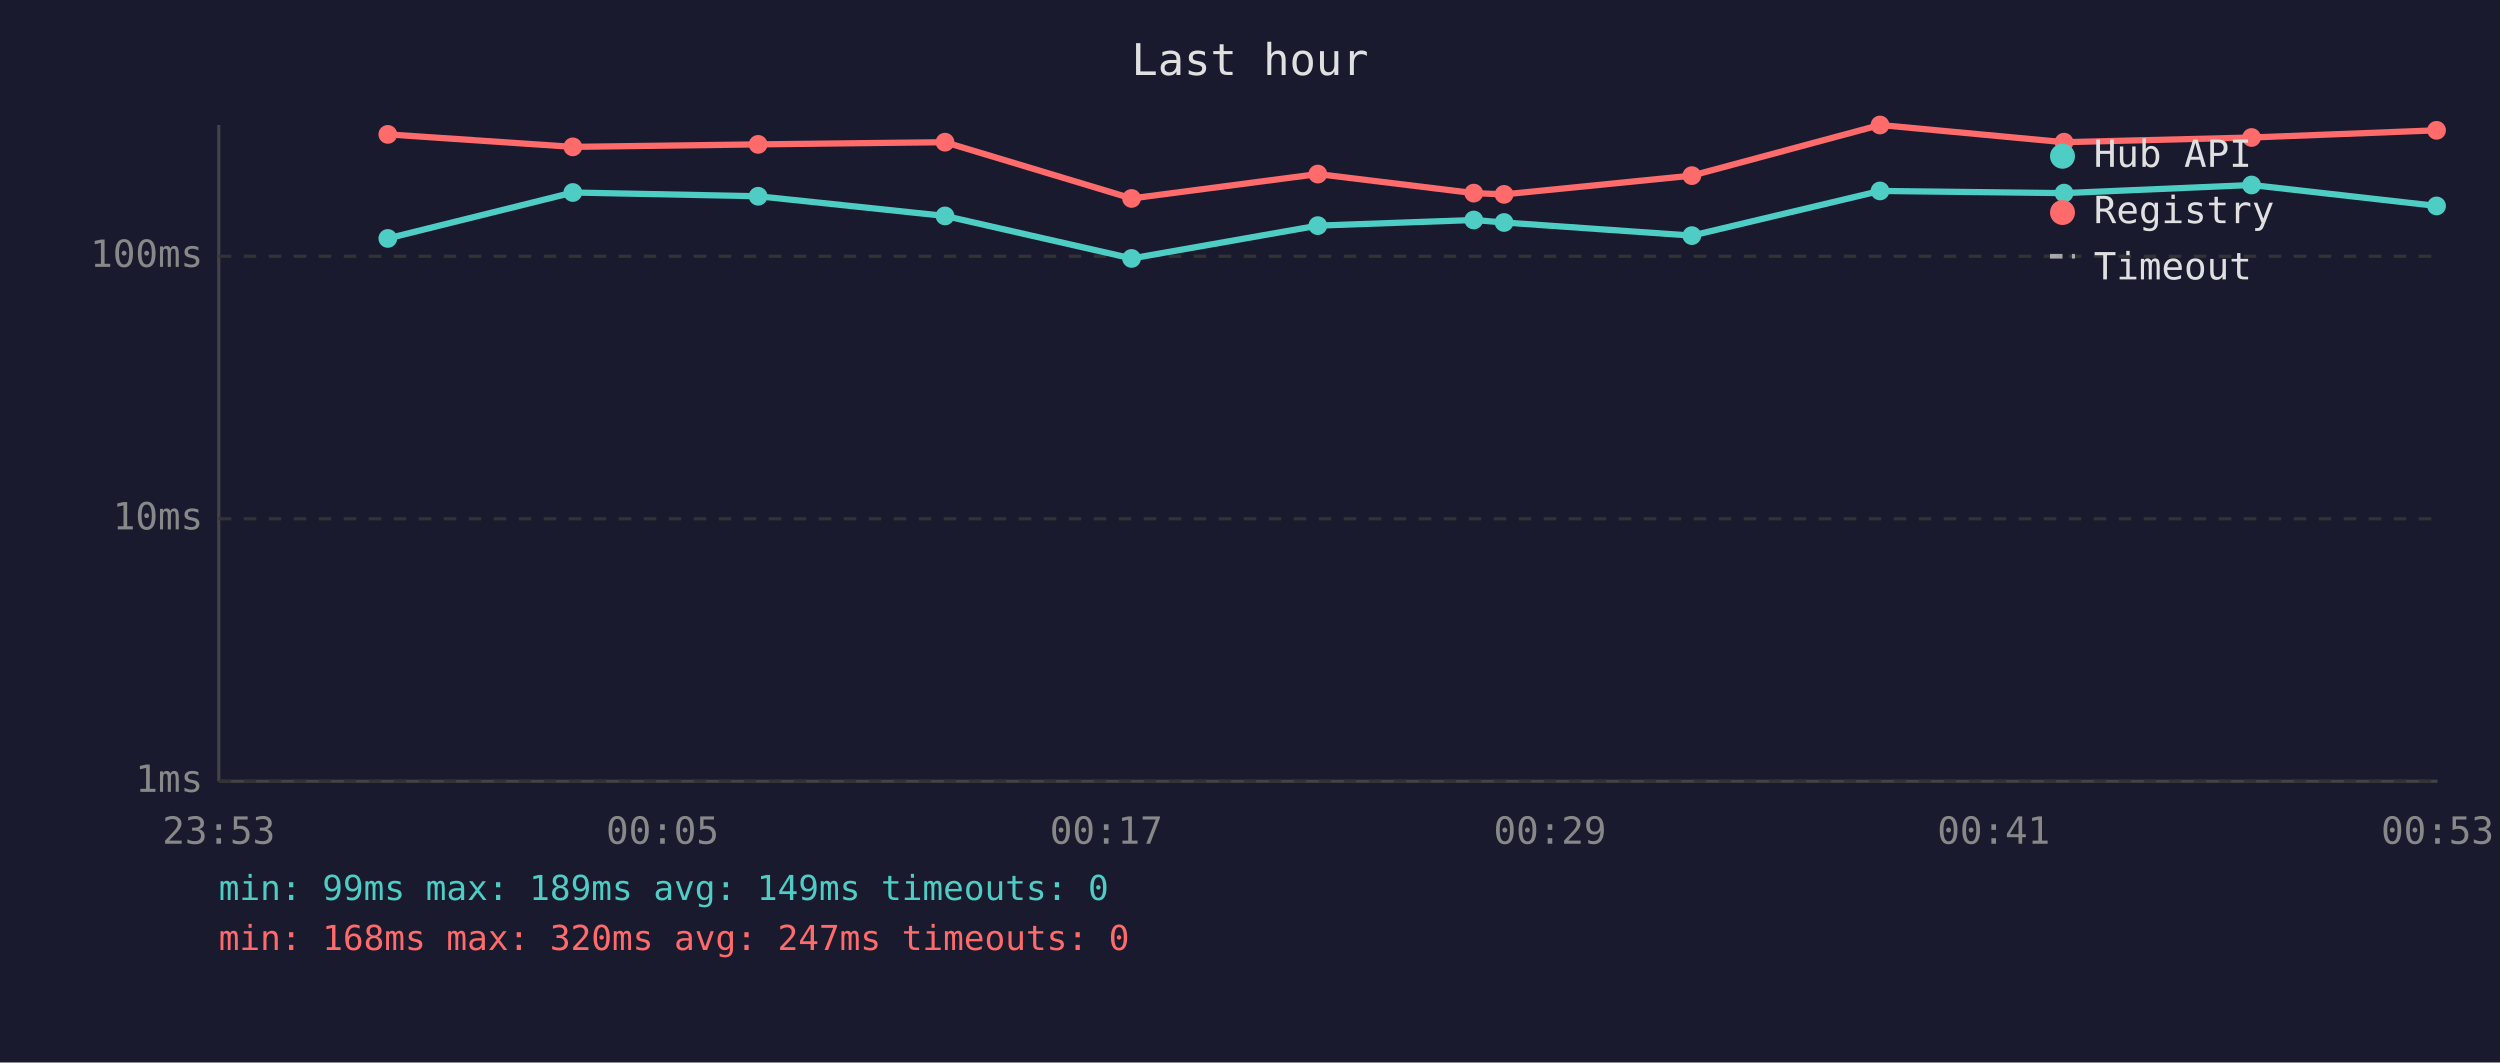
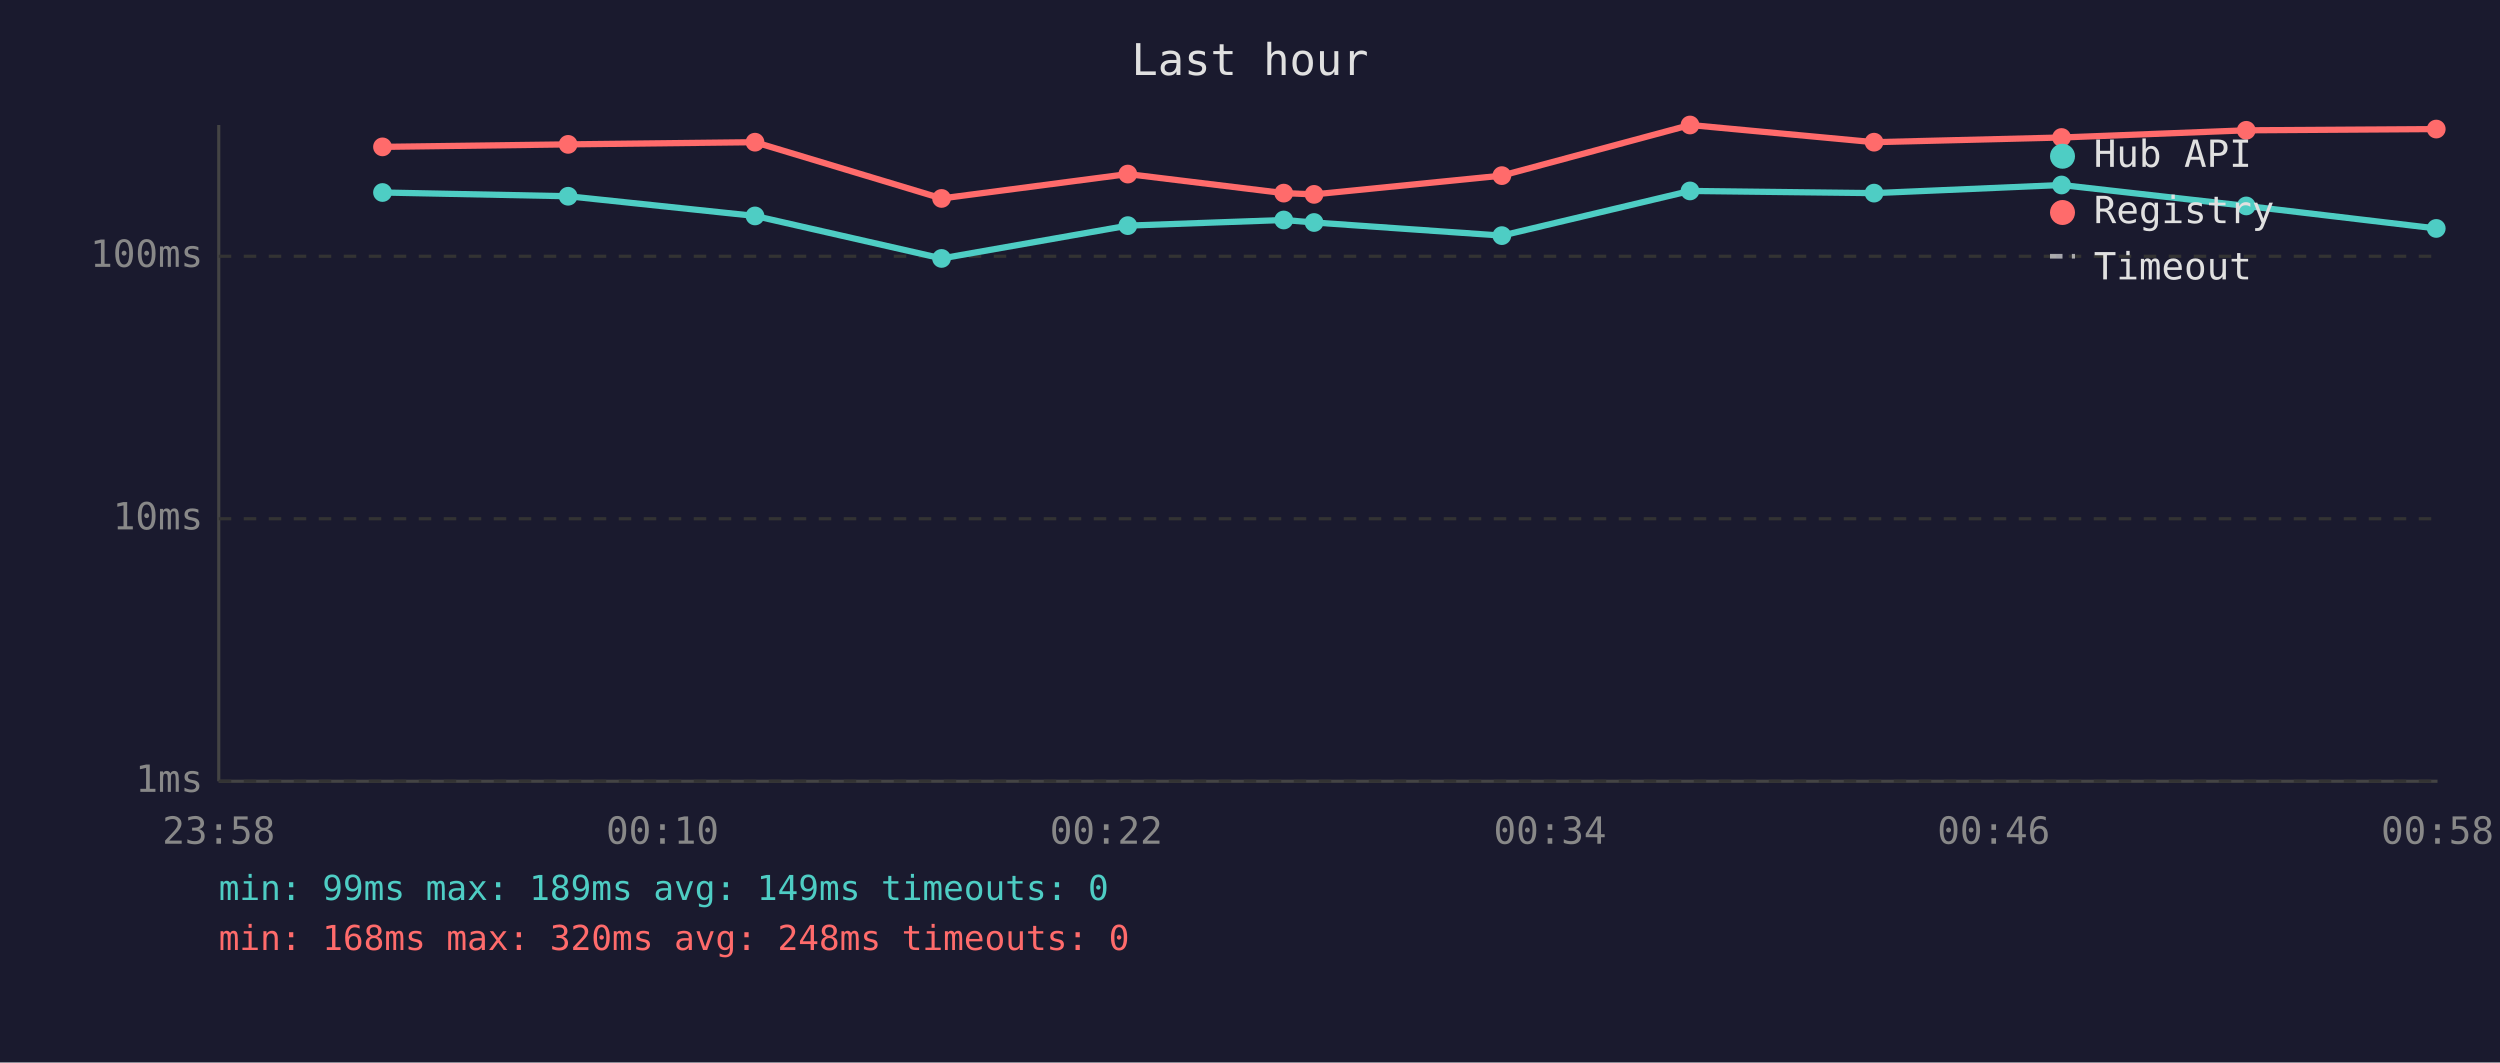
<svg xmlns="http://www.w3.org/2000/svg" viewBox="0 0 800 340" font-family="monospace" font-size="12">
  <rect width="800" height="340" fill="#1a1a2e" />
  <text x="400" y="24" fill="#e0e0e0" font-size="14" text-anchor="middle">Last hour</text>
  <line x1="70" y1="40" x2="70" y2="250" stroke="#444" stroke-width="1" />
  <line x1="70" y1="250" x2="780" y2="250" stroke="#444" stroke-width="1" />
  <line x1="70" y1="250" x2="780" y2="250" stroke="#333" stroke-width="1" stroke-dasharray="4" />
  <text x="65" y="250" fill="#888" text-anchor="end" dominant-baseline="middle">1ms</text>
  <line x1="70" y1="166" x2="780" y2="166" stroke="#333" stroke-width="1" stroke-dasharray="4" />
  <text x="65" y="166" fill="#888" text-anchor="end" dominant-baseline="middle">10ms</text>
  <line x1="70" y1="82" x2="780" y2="82" stroke="#333" stroke-width="1" stroke-dasharray="4" />
  <text x="65" y="82" fill="#888" text-anchor="end" dominant-baseline="middle">100ms</text>
-   <text x="70" y="270" fill="#888" text-anchor="middle">23:53</text>
-   <text x="212" y="270" fill="#888" text-anchor="middle">00:05</text>
-   <text x="354" y="270" fill="#888" text-anchor="middle">00:17</text>
-   <text x="496" y="270" fill="#888" text-anchor="middle">00:29</text>
-   <text x="638" y="270" fill="#888" text-anchor="middle">00:41</text>
-   <text x="780" y="270" fill="#888" text-anchor="middle">00:53</text>
-   <polyline points="124.1,76.3 183.3,61.6 242.6,62.8 302.4,69.1 362.1,82.7 421.7,72.2 471.6,70.4 481.3,71.2 541.4,75.4 601.6,61.1 660.5,61.8 720.5,59.2 779.7,65.9" fill="none" stroke="#4ecdc4" stroke-width="2" opacity="1" />
-   <circle cx="124.1" cy="76.3" r="3" fill="#4ecdc4" />
-   <circle cx="183.3" cy="61.6" r="3" fill="#4ecdc4" />
-   <circle cx="242.6" cy="62.8" r="3" fill="#4ecdc4" />
-   <circle cx="302.4" cy="69.1" r="3" fill="#4ecdc4" />
-   <circle cx="362.1" cy="82.7" r="3" fill="#4ecdc4" />
-   <circle cx="421.7" cy="72.2" r="3" fill="#4ecdc4" />
-   <circle cx="471.6" cy="70.4" r="3" fill="#4ecdc4" />
-   <circle cx="481.3" cy="71.2" r="3" fill="#4ecdc4" />
-   <circle cx="541.4" cy="75.4" r="3" fill="#4ecdc4" />
-   <circle cx="601.6" cy="61.1" r="3" fill="#4ecdc4" />
-   <circle cx="660.5" cy="61.8" r="3" fill="#4ecdc4" />
-   <circle cx="720.5" cy="59.2" r="3" fill="#4ecdc4" />
-   <circle cx="779.7" cy="65.9" r="3" fill="#4ecdc4" />
-   <polyline points="124.1,43.0 183.3,47.0 242.6,46.2 302.4,45.5 362.1,63.5 421.7,55.7 471.6,61.8 481.3,62.2 541.4,56.2 601.6,40.0 660.5,45.5 720.5,44.0 779.7,41.7" fill="none" stroke="#ff6b6b" stroke-width="2" opacity="1" />
-   <circle cx="124.1" cy="43.0" r="3" fill="#ff6b6b" />
-   <circle cx="183.3" cy="47.0" r="3" fill="#ff6b6b" />
-   <circle cx="242.6" cy="46.2" r="3" fill="#ff6b6b" />
-   <circle cx="302.4" cy="45.5" r="3" fill="#ff6b6b" />
-   <circle cx="362.1" cy="63.5" r="3" fill="#ff6b6b" />
-   <circle cx="421.7" cy="55.7" r="3" fill="#ff6b6b" />
-   <circle cx="471.6" cy="61.8" r="3" fill="#ff6b6b" />
-   <circle cx="481.3" cy="62.2" r="3" fill="#ff6b6b" />
-   <circle cx="541.4" cy="56.2" r="3" fill="#ff6b6b" />
-   <circle cx="601.6" cy="40.0" r="3" fill="#ff6b6b" />
-   <circle cx="660.5" cy="45.5" r="3" fill="#ff6b6b" />
-   <circle cx="720.5" cy="44.0" r="3" fill="#ff6b6b" />
-   <circle cx="779.7" cy="41.7" r="3" fill="#ff6b6b" />
+   <text x="70" y="270" fill="#888" text-anchor="middle">23:58</text>
+   <text x="212" y="270" fill="#888" text-anchor="middle">00:10</text>
+   <text x="354" y="270" fill="#888" text-anchor="middle">00:22</text>
+   <text x="496" y="270" fill="#888" text-anchor="middle">00:34</text>
+   <text x="638" y="270" fill="#888" text-anchor="middle">00:46</text>
+   <text x="780" y="270" fill="#888" text-anchor="middle">00:58</text>
+   <polyline points="122.4,61.6 181.8,62.8 241.6,69.1 301.3,82.7 360.9,72.2 410.8,70.4 420.5,71.2 480.6,75.4 540.8,61.1 599.7,61.8 659.7,59.2 718.8,65.9 779.6,73.1" fill="none" stroke="#4ecdc4" stroke-width="2" opacity="1" />
+   <circle cx="122.4" cy="61.6" r="3" fill="#4ecdc4" />
+   <circle cx="181.8" cy="62.8" r="3" fill="#4ecdc4" />
+   <circle cx="241.6" cy="69.1" r="3" fill="#4ecdc4" />
+   <circle cx="301.3" cy="82.7" r="3" fill="#4ecdc4" />
+   <circle cx="360.9" cy="72.2" r="3" fill="#4ecdc4" />
+   <circle cx="410.8" cy="70.4" r="3" fill="#4ecdc4" />
+   <circle cx="420.5" cy="71.2" r="3" fill="#4ecdc4" />
+   <circle cx="480.6" cy="75.4" r="3" fill="#4ecdc4" />
+   <circle cx="540.8" cy="61.1" r="3" fill="#4ecdc4" />
+   <circle cx="599.7" cy="61.8" r="3" fill="#4ecdc4" />
+   <circle cx="659.7" cy="59.2" r="3" fill="#4ecdc4" />
+   <circle cx="718.8" cy="65.9" r="3" fill="#4ecdc4" />
+   <circle cx="779.6" cy="73.1" r="3" fill="#4ecdc4" />
+   <polyline points="122.4,47.0 181.8,46.2 241.6,45.5 301.3,63.5 360.9,55.7 410.8,61.8 420.5,62.2 480.6,56.2 540.8,40.0 599.7,45.5 659.7,44.0 718.8,41.7 779.6,41.3" fill="none" stroke="#ff6b6b" stroke-width="2" opacity="1" />
+   <circle cx="122.4" cy="47.0" r="3" fill="#ff6b6b" />
+   <circle cx="181.8" cy="46.2" r="3" fill="#ff6b6b" />
+   <circle cx="241.6" cy="45.5" r="3" fill="#ff6b6b" />
+   <circle cx="301.3" cy="63.5" r="3" fill="#ff6b6b" />
+   <circle cx="360.9" cy="55.7" r="3" fill="#ff6b6b" />
+   <circle cx="410.8" cy="61.8" r="3" fill="#ff6b6b" />
+   <circle cx="420.5" cy="62.2" r="3" fill="#ff6b6b" />
+   <circle cx="480.6" cy="56.2" r="3" fill="#ff6b6b" />
+   <circle cx="540.8" cy="40.0" r="3" fill="#ff6b6b" />
+   <circle cx="599.7" cy="45.5" r="3" fill="#ff6b6b" />
+   <circle cx="659.7" cy="44.0" r="3" fill="#ff6b6b" />
+   <circle cx="718.8" cy="41.7" r="3" fill="#ff6b6b" />
+   <circle cx="779.6" cy="41.3" r="3" fill="#ff6b6b" />
  <circle cx="660" cy="50" r="4" fill="#4ecdc4" />
  <text x="670" y="50" fill="#e0e0e0" dominant-baseline="middle">Hub API</text>
  <circle cx="660" cy="68" r="4" fill="#ff6b6b" />
  <text x="670" y="68" fill="#e0e0e0" dominant-baseline="middle">Registry</text>
  <line x1="656" y1="82" x2="664" y2="82" stroke="#e0e0e0" stroke-width="1.5" stroke-dasharray="4,3" opacity="0.7" />
  <text x="670" y="86" fill="#e0e0e0" dominant-baseline="middle">Timeout</text>
  <text x="70" y="288" fill="#4ecdc4" font-size="11">min: 99ms  max: 189ms  avg: 149ms  timeouts: 0</text>
-   <text x="70" y="304" fill="#ff6b6b" font-size="11">min: 168ms  max: 320ms  avg: 247ms  timeouts: 0</text>
+   <text x="70" y="304" fill="#ff6b6b" font-size="11">min: 168ms  max: 320ms  avg: 248ms  timeouts: 0</text>
</svg>
